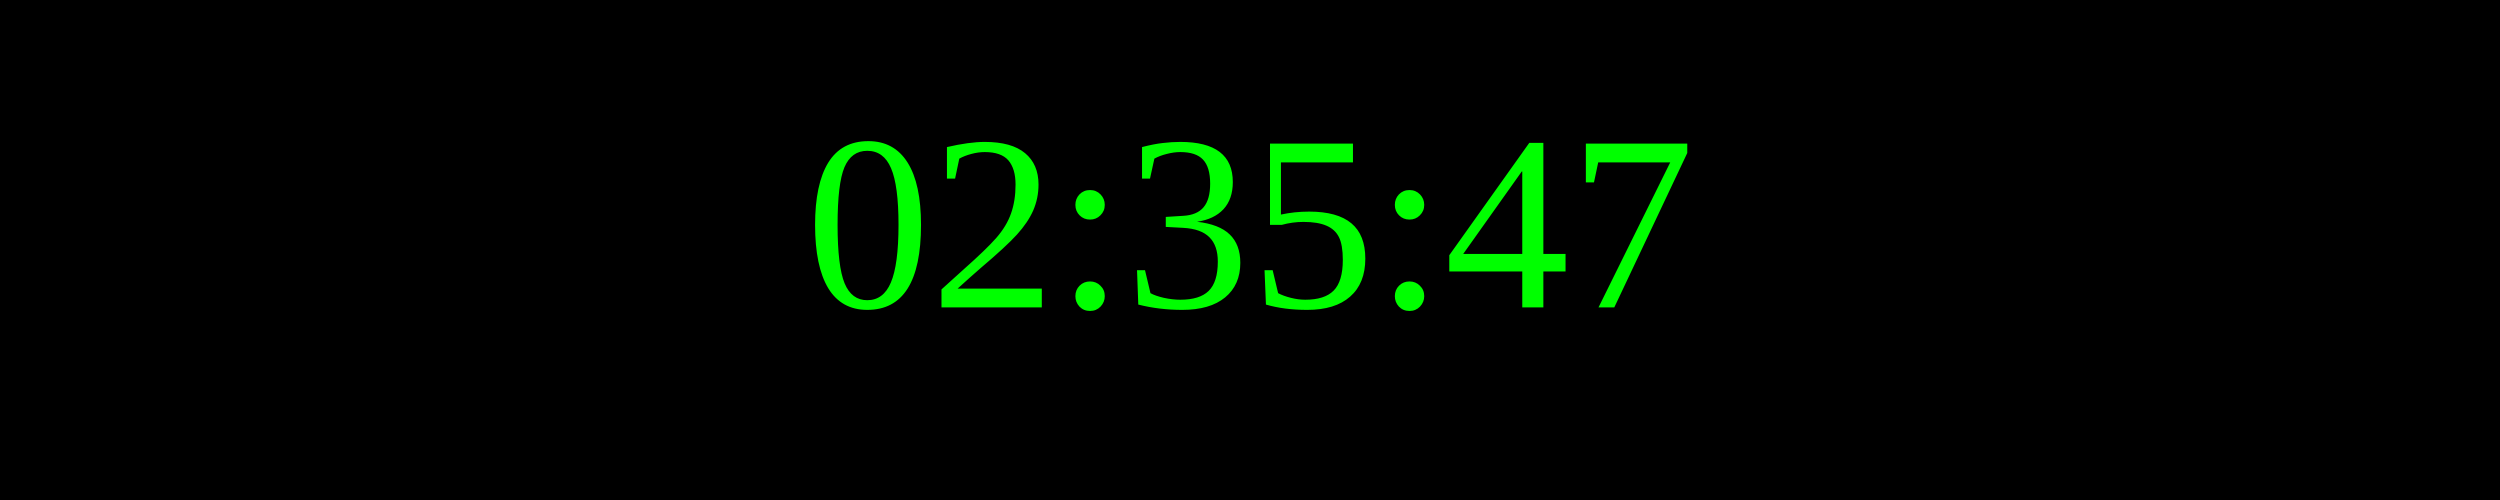
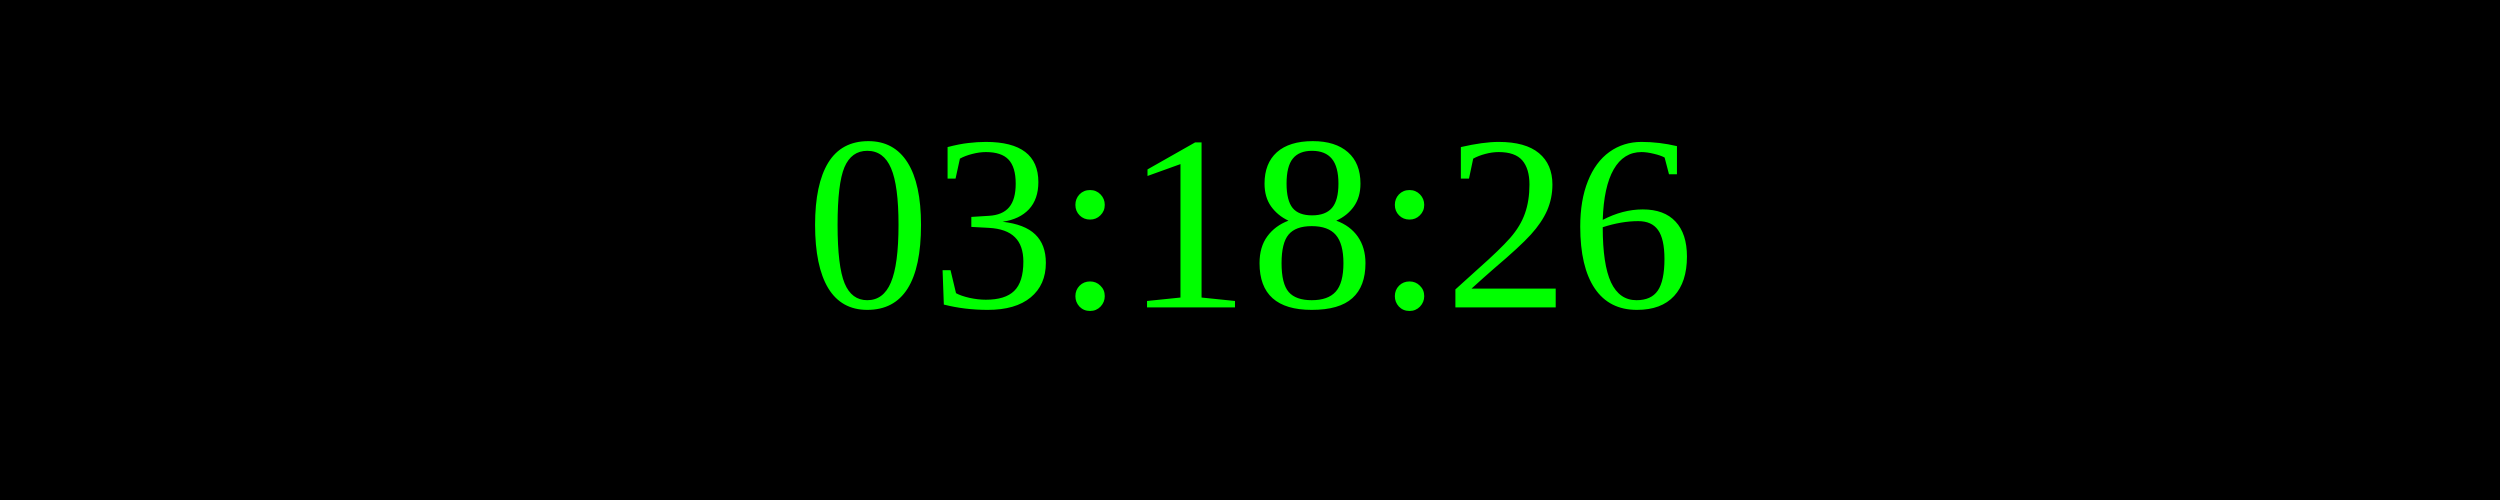
<svg xmlns="http://www.w3.org/2000/svg" width="250" height="50">
  <rect width="100%" height="100%" fill="black" />
  <text x="50%" y="50%" font-size="25" fill="lime" text-anchor="middle" dominant-baseline="middle">
- 02:35:47
+ 03:18:26
</text>
</svg>
